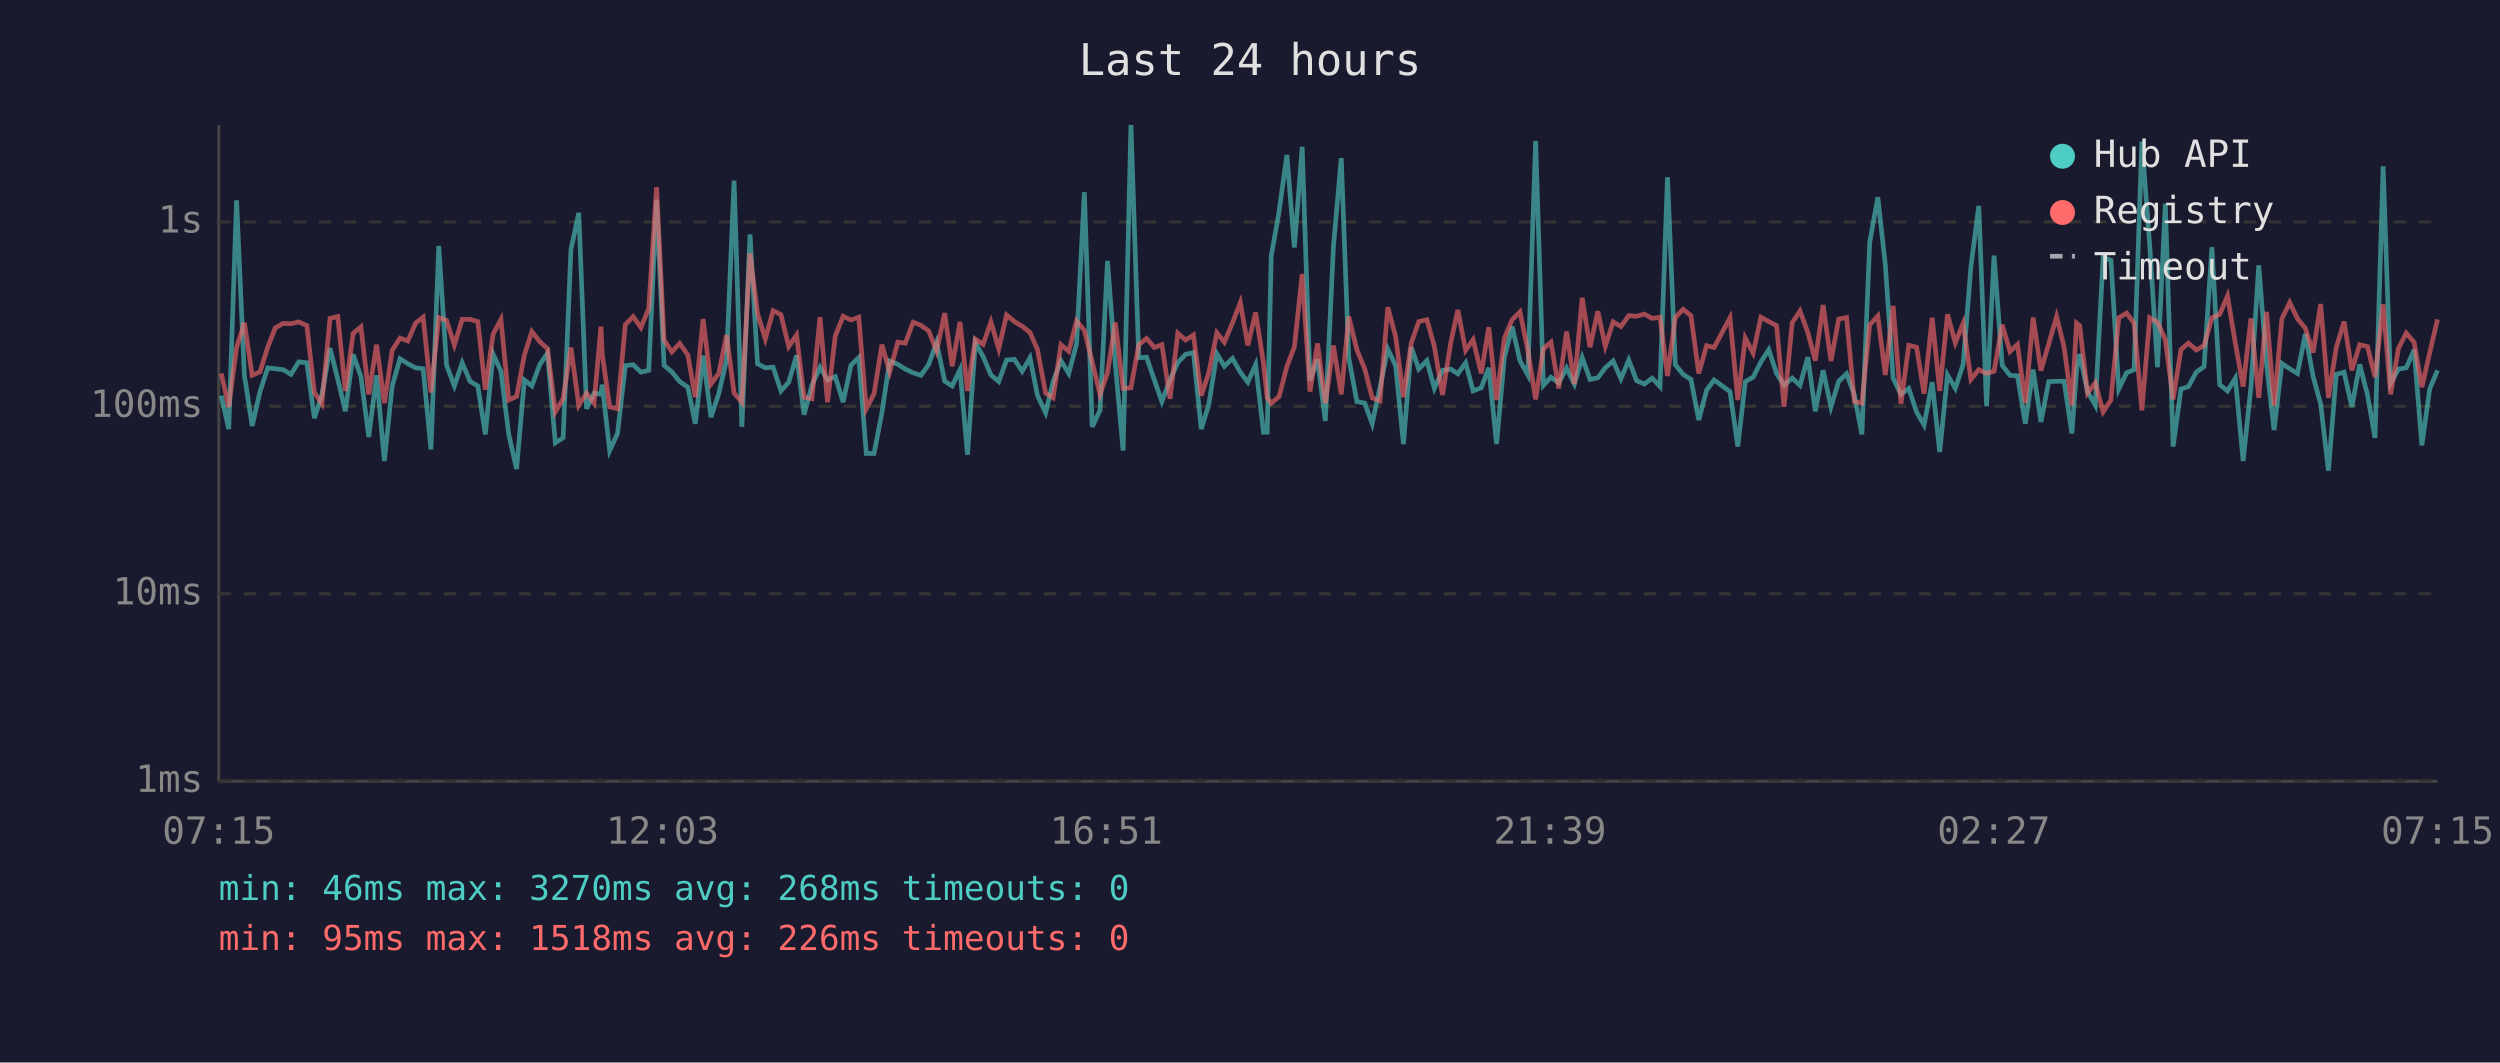
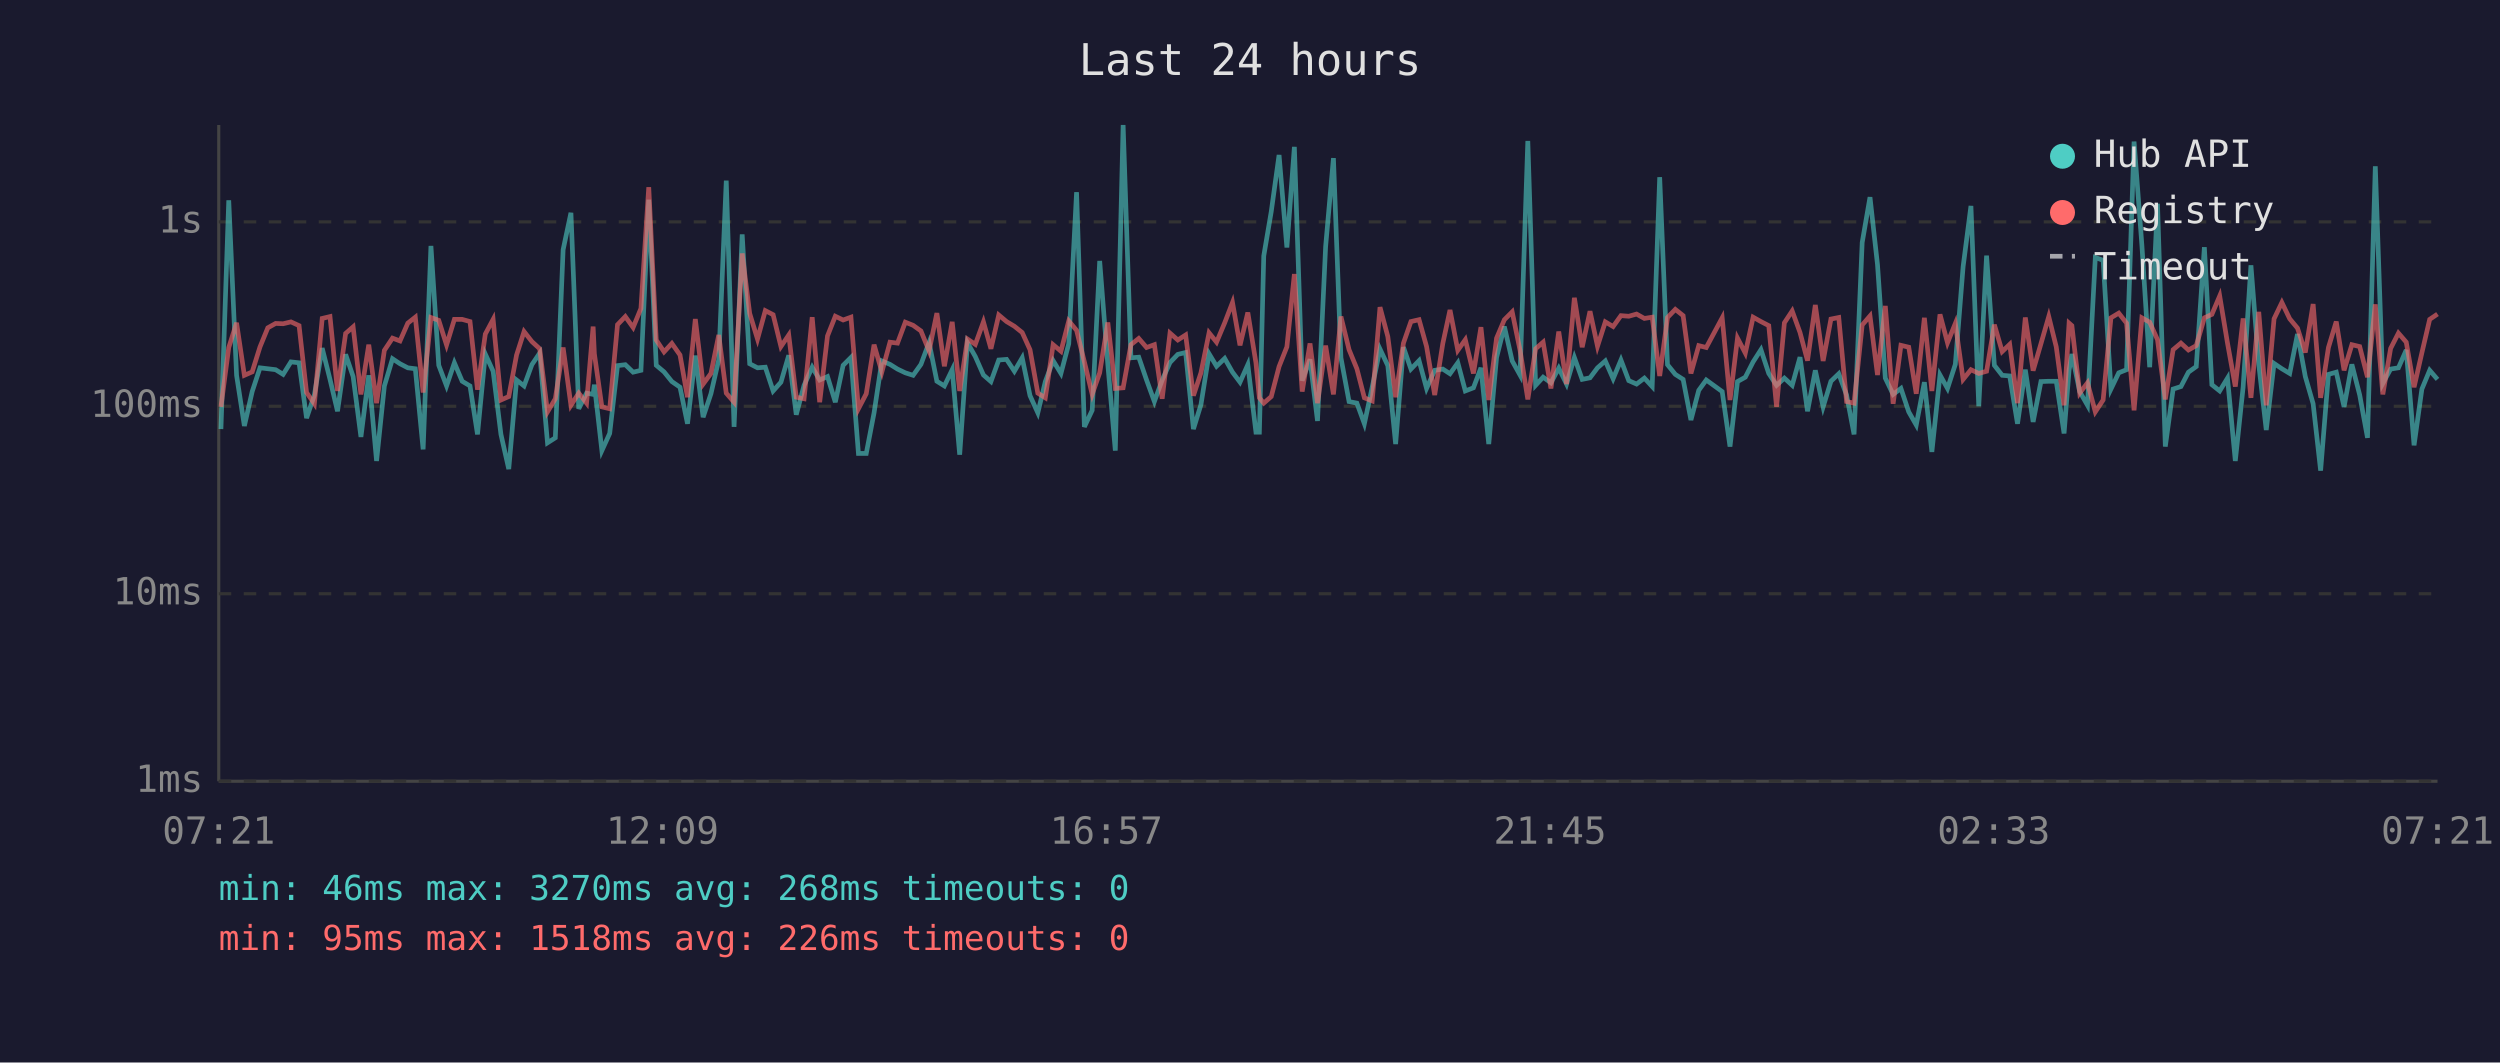
<svg xmlns="http://www.w3.org/2000/svg" viewBox="0 0 800 340" font-family="monospace" font-size="12">
  <rect width="800" height="340" fill="#1a1a2e" />
  <text x="400" y="24" fill="#e0e0e0" font-size="14" text-anchor="middle">Last 24 hours</text>
  <line x1="70" y1="40" x2="70" y2="250" stroke="#444" stroke-width="1" />
  <line x1="70" y1="250" x2="780" y2="250" stroke="#444" stroke-width="1" />
  <line x1="70" y1="250" x2="780" y2="250" stroke="#333" stroke-width="1" stroke-dasharray="4" />
  <text x="65" y="250" fill="#888" text-anchor="end" dominant-baseline="middle">1ms</text>
  <line x1="70" y1="190" x2="780" y2="190" stroke="#333" stroke-width="1" stroke-dasharray="4" />
  <text x="65" y="190" fill="#888" text-anchor="end" dominant-baseline="middle">10ms</text>
  <line x1="70" y1="130" x2="780" y2="130" stroke="#333" stroke-width="1" stroke-dasharray="4" />
  <text x="65" y="130" fill="#888" text-anchor="end" dominant-baseline="middle">100ms</text>
  <line x1="70" y1="71" x2="780" y2="71" stroke="#333" stroke-width="1" stroke-dasharray="4" />
  <text x="65" y="71" fill="#888" text-anchor="end" dominant-baseline="middle">1s</text>
-   <text x="70" y="270" fill="#888" text-anchor="middle">07:15</text>
-   <text x="212" y="270" fill="#888" text-anchor="middle">12:03</text>
-   <text x="354" y="270" fill="#888" text-anchor="middle">16:51</text>
-   <text x="496" y="270" fill="#888" text-anchor="middle">21:39</text>
-   <text x="638" y="270" fill="#888" text-anchor="middle">02:27</text>
-   <text x="780" y="270" fill="#888" text-anchor="middle">07:15</text>
-   <polyline points="70.8,126.6 73.2,137.3 75.7,64.1 78.2,120.1 80.7,136.3 83.2,125.3 85.7,117.7 88.1,118.0 90.6,118.3 93.1,119.8 95.6,115.8 98.2,116.1 100.6,133.8 103.0,126.4 105.6,111.4 108.1,121.4 110.5,131.6 113.0,113.4 115.5,120.5 118.0,139.8 120.5,120.1 123.0,147.5 125.5,123.5 128.0,114.8 130.5,116.4 133.0,117.7 135.4,118.0 137.9,143.8 140.4,78.7 142.9,116.9 145.4,123.5 147.9,116.1 150.4,122.0 152.9,123.5 155.3,139.0 157.8,113.3 160.3,118.8 162.8,139.0 165.3,150.1 167.8,121.6 170.2,123.5 172.7,116.7 175.2,113.0 177.7,141.7 180.2,140.1 182.7,79.9 185.2,68.1 187.7,130.8 190.1,125.8 192.3,126.2 192.7,123.1 195.1,144.2 197.6,138.7 200.1,117.0 202.6,116.7 205.1,119.1 207.6,118.5 210.1,63.9 212.5,116.9 215.0,119.0 217.5,122.1 220.1,123.9 222.5,135.6 225.0,113.8 227.5,133.5 230.0,126.0 232.5,115.1 234.9,57.8 237.4,136.6 240.0,75.0 242.4,116.4 244.9,117.7 247.4,117.5 249.9,125.1 252.4,122.3 254.9,113.7 257.3,132.7 259.8,123.3 262.4,117.5 264.8,121.6 267.3,120.5 269.8,128.7 272.3,116.9 274.8,114.4 277.2,145.1 279.7,145.1 282.2,132.1 284.7,115.5 287.3,116.6 289.7,118.1 292.2,119.3 294.7,120.1 297.2,116.6 299.7,109.6 302.3,122.0 304.7,123.5 307.2,118.3 309.6,145.5 312.1,109.7 314.6,114.1 317.1,120.0 319.6,122.1 322.1,115.2 324.6,115.0 327.1,118.8 329.6,114.5 332.0,126.6 334.6,132.1 337.0,122.1 339.5,115.4 342.0,119.5 344.5,110.0 347.0,61.5 349.5,136.6 352.0,131.3 354.4,83.5 356.9,116.6 359.4,144.2 361.9,40.0 364.4,114.5 366.9,114.3 369.4,121.6 371.8,128.5 374.4,121.6 376.9,116.0 379.4,113.4 381.9,112.8 384.4,137.3 386.8,129.5 389.4,113.2 391.8,117.2 394.4,114.7 396.9,119.1 399.3,122.3 401.8,116.7 404.3,138.3 405.5,138.3 406.8,81.9 409.3,67.7 411.8,49.6 414.2,79.2 416.7,47.0 419.2,121.8 421.6,115.0 424.1,134.7 426.7,78.9 429.2,50.6 431.6,114.5 434.2,128.5 436.7,129.0 439.1,135.6 441.6,123.9 444.1,111.7 446.6,117.0 449.1,142.1 451.6,111.1 454.0,118.1 456.6,115.4 459.0,124.3 461.6,118.5 464.2,118.1 466.5,119.6 469.0,116.1 471.4,125.1 474.0,124.1 476.4,117.7 478.9,142.1 481.4,114.4 483.9,104.5 486.4,115.5 488.9,120.0 491.4,45.1 493.9,123.3 496.3,120.7 498.8,122.5 501.3,117.8 503.8,122.9 506.3,114.4 508.8,121.4 511.3,120.9 513.7,117.7 516.2,115.5 518.7,121.2 521.2,115.2 523.7,121.8 526.2,122.9 528.7,121.0 531.2,123.7 533.6,56.7 536.1,116.7 538.6,119.8 541.1,121.4 543.6,134.4 546.1,124.9 548.5,121.6 553.6,125.3 556.1,142.9 558.5,122.1 561.0,120.7 563.5,115.8 566.0,111.9 568.5,119.5 570.9,123.3 573.5,121.0 576.0,123.3 578.5,114.3 580.9,131.6 583.4,118.5 585.9,130.2 588.4,122.0 590.9,119.6 593.4,126.4 595.8,139.0 598.3,77.6 600.9,63.1 603.3,84.7 605.8,121.0 608.3,126.2 610.8,124.3 613.3,131.8 615.7,136.0 618.3,122.3 620.7,144.6 623.2,120.0 625.7,124.3 628.2,116.6 630.7,85.3 633.2,65.9 635.7,130.0 638.1,81.8 640.7,116.9 643.2,120.1 645.6,120.3 648.1,135.6 650.6,118.3 653.1,135.0 655.6,122.1 658.1,122.0 660.5,122.0 663.0,138.7 664.5,118.5 665.5,113.3 668.0,125.3 670.5,129.7 673.0,82.4 675.5,83.3 678.0,124.5 680.5,119.3 682.9,118.3 685.4,45.3 687.9,78.4 690.4,117.5 692.9,65.2 695.4,142.9 697.9,124.5 700.3,123.7 702.8,119.1 705.3,117.3 707.8,79.1 710.3,123.1 712.8,125.1 715.3,121.0 717.8,147.5 720.3,123.9 722.8,84.9 725.3,116.6 727.7,137.6 730.2,116.3 732.7,118.0 735.2,119.5 737.7,106.9 740.2,120.5 742.6,129.2 745.1,150.6 747.6,119.8 750.1,119.1 752.6,130.2 755.1,116.6 757.6,126.4 760.0,140.1 762.6,53.2 765.0,122.7 767.5,118.1 770.0,117.7 772.5,112.0 775.0,142.5 777.5,124.5 780.0,118.5" fill="none" stroke="#4ecdc4" stroke-width="1.5" opacity="0.6" />
-   <polyline points="70.8,119.5 73.2,130.2 75.7,111.2 78.2,103.3 80.7,120.1 83.2,119.0 85.7,111.0 88.1,104.9 90.6,103.5 93.1,103.6 95.6,103.0 98.2,104.2 100.6,125.6 103.0,129.2 105.6,101.9 108.1,101.3 110.5,125.1 113.0,106.7 115.5,104.6 118.0,126.2 120.5,110.3 123.0,129.0 125.5,112.1 128.0,108.2 130.5,109.1 133.0,103.4 135.4,101.5 137.9,125.6 140.4,101.6 142.9,102.5 145.4,110.4 147.9,102.2 150.4,102.2 152.9,102.9 155.3,124.7 157.8,106.9 160.3,102.2 162.8,128.0 165.3,126.9 167.8,113.6 170.2,106.1 172.7,109.3 175.2,111.6 177.7,131.8 180.2,127.6 182.7,111.2 185.2,129.7 187.7,125.8 190.1,129.0 192.3,104.5 192.7,113.2 195.1,130.2 197.6,130.8 200.1,103.9 202.6,101.3 205.1,104.8 207.6,98.7 210.1,59.9 212.5,108.8 215.0,112.6 217.5,109.9 220.1,113.6 222.5,127.1 225.0,102.1 227.5,122.9 230.0,119.5 232.5,107.2 234.9,125.8 237.4,128.7 240.0,81.1 242.4,100.3 244.9,108.5 247.4,99.4 249.9,100.7 252.4,110.9 254.9,107.2 257.3,127.1 259.8,127.6 262.4,101.5 264.8,128.7 267.3,107.5 269.8,101.2 272.3,102.4 274.8,101.5 277.2,130.8 279.7,126.0 282.2,110.3 284.7,119.0 287.3,109.5 289.7,109.8 292.2,103.1 294.7,104.1 297.2,105.9 299.7,112.3 302.3,100.2 304.7,117.2 307.2,103.0 309.6,125.1 312.1,108.5 314.6,110.2 317.1,103.0 319.6,111.6 322.1,100.8 324.6,102.9 327.1,104.4 329.6,106.4 332.0,111.9 334.6,125.8 337.0,127.3 339.5,110.3 342.0,112.4 344.5,102.7 347.0,105.7 349.5,115.8 352.0,126.2 354.4,119.3 356.9,103.2 359.4,124.3 361.9,124.1 364.4,110.3 366.9,108.3 369.4,111.2 371.8,110.3 374.4,127.6 376.9,106.6 379.4,108.8 381.9,107.2 384.4,126.6 386.8,119.3 389.4,106.5 391.8,109.5 394.4,103.3 396.9,96.8 399.3,110.5 401.8,100.0 404.3,116.1 405.5,127.3 406.8,129.0 409.3,126.9 411.8,117.3 414.2,111.0 416.7,87.7 419.2,125.3 421.6,109.9 424.1,129.0 426.7,110.6 429.2,126.2 431.6,101.3 434.2,111.9 436.7,118.0 439.1,127.3 441.6,128.3 444.1,98.3 446.6,107.7 449.1,127.1 451.6,109.8 454.0,102.9 456.6,102.3 459.0,110.9 461.6,126.4 464.2,109.9 466.5,99.2 469.0,112.1 471.4,108.7 474.0,119.5 476.4,104.7 478.9,128.0 481.4,108.2 483.9,102.3 486.4,99.8 488.9,112.0 491.4,127.8 493.9,111.6 496.3,109.5 498.8,124.3 501.3,106.1 503.8,122.9 506.3,95.3 508.8,111.1 511.3,99.6 513.7,110.8 516.2,103.0 518.7,104.5 521.2,101.0 523.7,101.2 526.2,100.5 528.7,101.9 531.2,101.5 533.6,120.3 536.1,101.6 538.6,99.0 541.1,101.0 543.6,119.5 546.1,110.6 548.5,111.2 553.6,101.7 556.1,128.0 558.5,108.2 561.0,113.0 563.5,101.5 566.0,102.9 568.5,104.2 570.9,130.2 573.5,103.3 576.0,99.5 578.5,106.4 580.9,115.4 583.4,97.6 585.9,115.5 588.4,102.1 590.9,101.6 593.4,128.5 595.8,129.0 598.3,104.0 600.9,101.1 603.3,120.0 605.8,97.9 608.3,129.2 610.8,110.5 613.3,111.1 615.7,126.0 618.3,101.7 620.7,125.1 623.2,100.6 625.7,109.7 628.2,103.5 630.7,121.4 633.2,118.3 635.7,119.5 638.1,118.8 640.7,103.9 643.2,112.5 645.6,110.2 648.1,129.0 650.6,101.6 653.1,118.6 655.6,110.0 658.1,101.3 660.5,111.0 663.0,129.7 664.5,103.4 665.5,104.2 668.0,125.8 670.5,122.5 673.0,131.8 675.5,128.0 678.0,101.7 680.5,100.2 682.9,103.4 685.4,131.3 687.9,101.7 690.4,103.1 692.9,108.7 695.4,127.8 697.9,111.9 700.3,109.8 702.8,112.0 705.3,110.6 707.8,101.7 710.3,100.6 712.8,94.7 715.3,109.8 717.8,123.7 720.3,101.9 722.8,127.3 725.3,99.8 727.7,129.7 730.2,102.0 732.7,96.8 735.2,102.0 737.7,105.0 740.2,112.8 742.6,97.3 745.1,127.3 747.6,111.2 750.1,102.9 752.6,118.5 755.1,110.3 757.6,110.9 760.0,120.7 762.6,97.4 765.0,126.2 767.5,111.5 770.0,106.6 772.5,109.5 775.0,123.9 777.5,112.9 780.0,102.2" fill="none" stroke="#ff6b6b" stroke-width="1.5" opacity="0.6" />
+   <text x="70" y="270" fill="#888" text-anchor="middle">07:21</text>
+   <text x="212" y="270" fill="#888" text-anchor="middle">12:09</text>
+   <text x="354" y="270" fill="#888" text-anchor="middle">16:57</text>
+   <text x="496" y="270" fill="#888" text-anchor="middle">21:45</text>
+   <text x="638" y="270" fill="#888" text-anchor="middle">02:33</text>
+   <text x="780" y="270" fill="#888" text-anchor="middle">07:21</text>
+   <polyline points="70.7,137.3 73.2,64.1 75.7,120.1 78.2,136.3 80.7,125.3 83.2,117.7 85.7,118.0 88.2,118.3 90.6,119.8 93.1,115.8 95.7,116.1 98.1,133.8 100.6,126.4 103.1,111.4 105.6,121.4 108.0,131.6 110.6,113.4 113.0,120.5 115.5,139.8 118.0,120.1 120.5,147.5 123.0,123.5 125.6,114.8 128.0,116.4 130.5,117.7 132.9,118.0 135.4,143.8 137.9,78.7 140.4,116.9 142.9,123.5 145.4,116.1 147.9,122.0 150.4,123.5 152.8,139.0 155.3,113.3 157.8,118.8 160.3,139.0 162.8,150.1 165.3,121.6 167.7,123.5 170.2,116.7 172.7,113.0 175.2,141.7 177.7,140.1 180.2,79.9 182.7,68.1 185.2,130.8 187.7,125.8 189.8,126.2 190.2,123.1 192.6,144.2 195.1,138.7 197.6,117.0 200.1,116.7 202.6,119.1 205.1,118.5 207.6,63.9 210.0,116.9 212.5,119.0 215.0,122.1 217.6,123.9 220.0,135.6 222.5,113.8 225.0,133.5 227.5,126.0 230.0,115.1 232.4,57.8 234.9,136.6 237.5,75.0 239.9,116.4 242.4,117.7 244.9,117.5 247.4,125.1 249.9,122.3 252.4,113.7 254.8,132.7 257.3,123.3 259.9,117.5 262.3,121.6 264.8,120.5 267.3,128.7 269.8,116.9 272.3,114.4 274.7,145.1 277.2,145.1 279.7,132.1 282.2,115.5 284.8,116.6 287.2,118.1 289.7,119.3 292.2,120.1 294.7,116.6 297.3,109.6 299.8,122.0 302.2,123.5 304.7,118.3 307.1,145.5 309.6,109.7 312.1,114.1 314.7,120.0 317.1,122.1 319.6,115.2 322.1,115.0 324.6,118.8 327.1,114.5 329.6,126.6 332.1,132.1 334.5,122.1 337.0,115.4 339.5,119.5 342.0,110.0 344.5,61.5 347.0,136.6 349.5,131.3 351.9,83.5 354.5,116.6 356.9,144.2 359.4,40.0 361.9,114.5 364.4,114.3 366.9,121.6 369.4,128.5 371.9,121.6 374.4,116.0 376.9,113.4 379.4,112.8 381.9,137.3 384.3,129.5 386.9,113.2 389.3,117.2 391.9,114.7 394.4,119.1 396.8,122.3 399.3,116.7 401.9,138.3 403.0,138.3 404.4,81.9 406.8,67.7 409.3,49.6 411.8,79.2 414.2,47.0 416.7,121.8 419.2,115.0 421.6,134.7 424.2,78.9 426.7,50.6 429.1,114.5 431.7,128.5 434.2,129.0 436.6,135.6 439.1,123.9 441.6,111.7 444.1,117.0 446.6,142.1 449.1,111.1 451.5,118.1 454.1,115.4 456.5,124.3 459.1,118.5 461.7,118.1 464.0,119.6 466.5,116.1 468.9,125.1 471.5,124.1 473.9,117.7 476.4,142.1 478.9,114.4 481.4,104.5 483.9,115.5 486.4,120.0 488.9,45.1 491.4,123.3 493.8,120.7 496.3,122.5 498.8,117.8 501.3,122.9 503.8,114.4 506.3,121.4 508.8,120.9 511.2,117.7 513.7,115.5 516.2,121.2 518.7,115.2 521.2,121.8 523.7,122.9 526.2,121.0 528.7,123.7 531.1,56.7 533.6,116.7 536.1,119.8 538.6,121.4 541.1,134.4 543.6,124.9 546.0,121.6 551.1,125.3 553.6,142.9 556.0,122.1 558.5,120.7 561.0,115.8 563.5,111.9 566.0,119.5 568.5,123.3 571.0,121.0 573.5,123.3 576.0,114.3 578.4,131.6 580.9,118.5 583.4,130.2 585.9,122.0 588.4,119.6 590.9,126.4 593.3,139.0 595.9,77.6 598.4,63.1 600.8,84.7 603.3,121.0 605.8,126.2 608.3,124.3 610.8,131.8 613.2,136.0 615.8,122.3 618.2,144.6 620.8,120.0 623.2,124.3 625.7,116.6 628.2,85.3 630.7,65.9 633.2,130.0 635.7,81.8 638.2,116.9 640.7,120.1 643.1,120.3 645.6,135.6 648.1,118.3 650.6,135.0 653.1,122.1 655.6,122.0 658.0,122.0 660.5,138.7 662.1,118.5 663.0,113.3 665.5,125.3 668.0,129.7 670.5,82.4 673.0,83.3 675.5,124.5 678.0,119.3 680.5,118.3 682.9,45.3 685.4,78.4 687.9,117.5 690.4,65.2 692.9,142.9 695.4,124.5 697.9,123.7 700.3,119.1 702.8,117.3 705.4,79.1 707.8,123.1 710.3,125.1 712.8,121.0 715.3,147.5 717.8,123.9 720.3,84.9 722.8,116.6 725.2,137.6 727.7,116.3 730.2,118.0 732.7,119.5 735.2,106.9 737.7,120.5 740.2,129.2 742.6,150.6 745.1,119.8 747.6,119.1 750.1,130.2 752.6,116.6 755.1,126.4 757.6,140.1 760.1,53.2 762.5,122.7 765.0,118.1 767.5,117.7 770.0,112.0 772.5,142.5 775.0,124.5 777.5,118.5 780.0,121.4" fill="none" stroke="#4ecdc4" stroke-width="1.5" opacity="0.6" />
+   <polyline points="70.7,130.2 73.2,111.2 75.7,103.3 78.2,120.1 80.7,119.0 83.2,111.0 85.7,104.9 88.2,103.5 90.6,103.6 93.1,103.0 95.7,104.2 98.1,125.6 100.6,129.2 103.1,101.9 105.6,101.3 108.0,125.1 110.6,106.7 113.0,104.6 115.5,126.2 118.0,110.3 120.5,129.0 123.0,112.1 125.6,108.2 128.0,109.1 130.5,103.4 132.9,101.5 135.4,125.6 137.9,101.6 140.4,102.5 142.9,110.4 145.4,102.2 147.9,102.2 150.4,102.9 152.8,124.7 155.3,106.9 157.8,102.2 160.3,128.0 162.8,126.9 165.3,113.6 167.7,106.1 170.2,109.3 172.7,111.6 175.2,131.8 177.7,127.6 180.2,111.2 182.7,129.7 185.2,125.8 187.7,129.0 189.8,104.5 190.2,113.2 192.6,130.2 195.1,130.8 197.6,103.9 200.1,101.3 202.6,104.8 205.1,98.7 207.6,59.9 210.0,108.8 212.5,112.6 215.0,109.9 217.6,113.6 220.0,127.1 222.5,102.1 225.0,122.9 227.5,119.5 230.0,107.2 232.4,125.8 234.9,128.7 237.5,81.1 239.9,100.3 242.4,108.5 244.9,99.4 247.4,100.7 249.9,110.9 252.4,107.2 254.8,127.1 257.3,127.6 259.9,101.5 262.3,128.7 264.8,107.5 267.3,101.2 269.8,102.4 272.3,101.5 274.7,130.8 277.2,126.0 279.7,110.3 282.2,119.0 284.8,109.5 287.2,109.8 289.7,103.1 292.2,104.1 294.7,105.9 297.3,112.3 299.8,100.2 302.2,117.2 304.7,103.0 307.1,125.1 309.6,108.5 312.1,110.2 314.7,103.0 317.1,111.6 319.6,100.8 322.1,102.9 324.6,104.4 327.1,106.4 329.6,111.9 332.1,125.8 334.5,127.3 337.0,110.3 339.5,112.4 342.0,102.7 344.5,105.7 347.0,115.8 349.5,126.2 351.9,119.3 354.5,103.2 356.9,124.3 359.4,124.1 361.9,110.3 364.4,108.3 366.9,111.2 369.4,110.3 371.9,127.6 374.4,106.6 376.9,108.8 379.4,107.2 381.9,126.6 384.3,119.3 386.9,106.5 389.3,109.5 391.9,103.3 394.4,96.8 396.8,110.5 399.3,100.0 401.9,116.1 403.0,127.3 404.4,129.0 406.8,126.9 409.3,117.3 411.8,111.0 414.2,87.7 416.7,125.3 419.2,109.9 421.6,129.0 424.2,110.6 426.7,126.2 429.1,101.3 431.7,111.9 434.2,118.0 436.6,127.3 439.1,128.3 441.6,98.3 444.1,107.7 446.6,127.1 449.1,109.8 451.5,102.9 454.1,102.3 456.5,110.9 459.1,126.4 461.7,109.9 464.0,99.2 466.5,112.1 468.9,108.7 471.5,119.5 473.9,104.7 476.4,128.0 478.9,108.2 481.4,102.3 483.9,99.8 486.4,112.0 488.9,127.8 491.4,111.6 493.8,109.5 496.3,124.3 498.8,106.1 501.3,122.9 503.8,95.3 506.3,111.1 508.8,99.6 511.2,110.8 513.7,103.0 516.2,104.5 518.7,101.0 521.2,101.2 523.7,100.5 526.2,101.9 528.7,101.5 531.1,120.3 533.6,101.6 536.1,99.0 538.6,101.0 541.1,119.5 543.6,110.6 546.0,111.2 551.1,101.7 553.6,128.0 556.0,108.2 558.5,113.0 561.0,101.5 563.5,102.9 566.0,104.2 568.5,130.2 571.0,103.3 573.5,99.5 576.0,106.4 578.4,115.4 580.9,97.6 583.4,115.5 585.9,102.1 588.4,101.6 590.9,128.5 593.3,129.0 595.9,104.0 598.4,101.1 600.8,120.0 603.3,97.9 605.8,129.2 608.3,110.5 610.8,111.1 613.2,126.0 615.8,101.7 618.2,125.1 620.8,100.6 623.2,109.7 625.7,103.5 628.2,121.4 630.7,118.3 633.2,119.5 635.7,118.8 638.2,103.9 640.7,112.5 643.1,110.2 645.6,129.0 648.1,101.6 650.6,118.6 653.1,110.0 655.6,101.3 658.0,111.0 660.5,129.7 662.1,103.4 663.0,104.2 665.5,125.8 668.0,122.5 670.5,131.8 673.0,128.0 675.5,101.7 678.0,100.2 680.5,103.4 682.9,131.3 685.4,101.7 687.9,103.1 690.4,108.7 692.9,127.8 695.4,111.9 697.9,109.8 700.3,112.0 702.8,110.6 705.4,101.7 707.8,100.6 710.3,94.7 712.8,109.8 715.3,123.7 717.8,101.9 720.3,127.3 722.8,99.8 725.2,129.7 727.7,102.0 730.2,96.8 732.7,102.0 735.2,105.0 737.7,112.8 740.2,97.3 742.6,127.3 745.1,111.2 747.6,102.9 750.1,118.5 752.6,110.3 755.1,110.9 757.6,120.7 760.1,97.4 762.5,126.2 765.0,111.5 767.5,106.6 770.0,109.5 772.5,123.9 775.0,112.9 777.5,102.2 780.0,100.5" fill="none" stroke="#ff6b6b" stroke-width="1.5" opacity="0.6" />
  <circle cx="660" cy="50" r="4" fill="#4ecdc4" />
  <text x="670" y="50" fill="#e0e0e0" dominant-baseline="middle">Hub API</text>
  <circle cx="660" cy="68" r="4" fill="#ff6b6b" />
  <text x="670" y="68" fill="#e0e0e0" dominant-baseline="middle">Registry</text>
  <line x1="656" y1="82" x2="664" y2="82" stroke="#e0e0e0" stroke-width="1.5" stroke-dasharray="4,3" opacity="0.7" />
  <text x="670" y="86" fill="#e0e0e0" dominant-baseline="middle">Timeout</text>
  <text x="70" y="288" fill="#4ecdc4" font-size="11">min: 46ms  max: 3270ms  avg: 268ms  timeouts: 0</text>
  <text x="70" y="304" fill="#ff6b6b" font-size="11">min: 95ms  max: 1518ms  avg: 226ms  timeouts: 0</text>
</svg>
